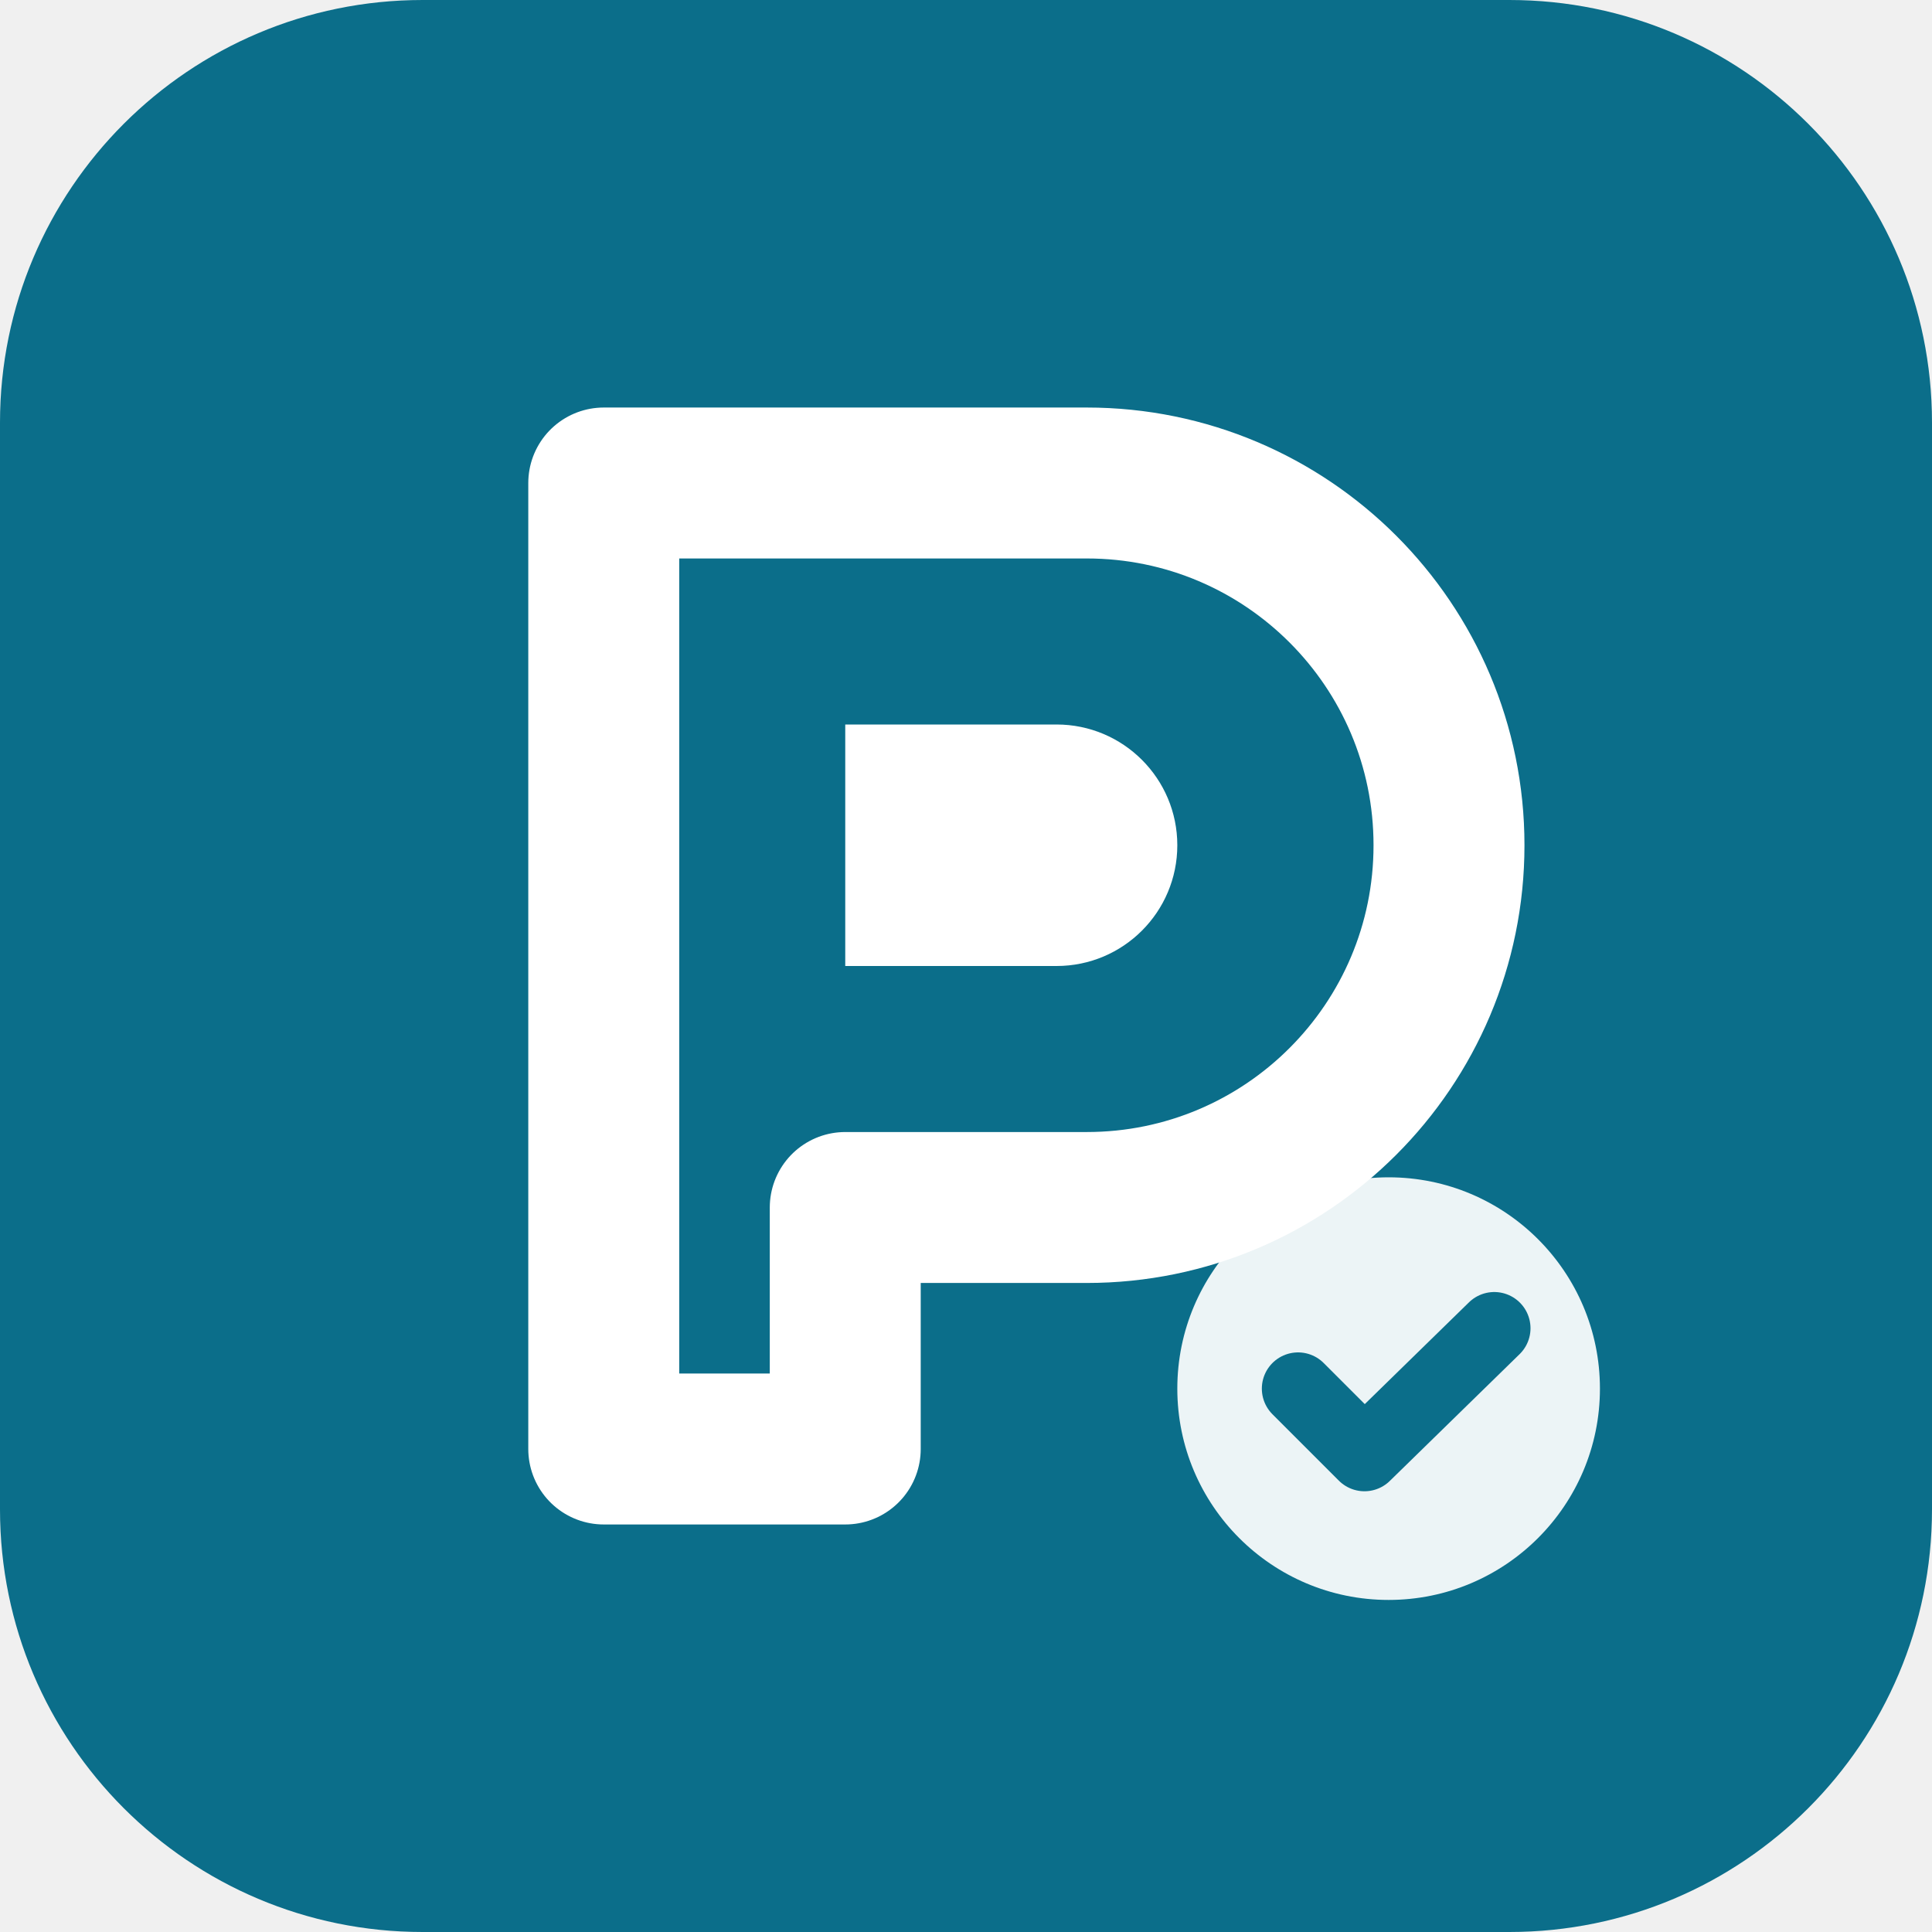
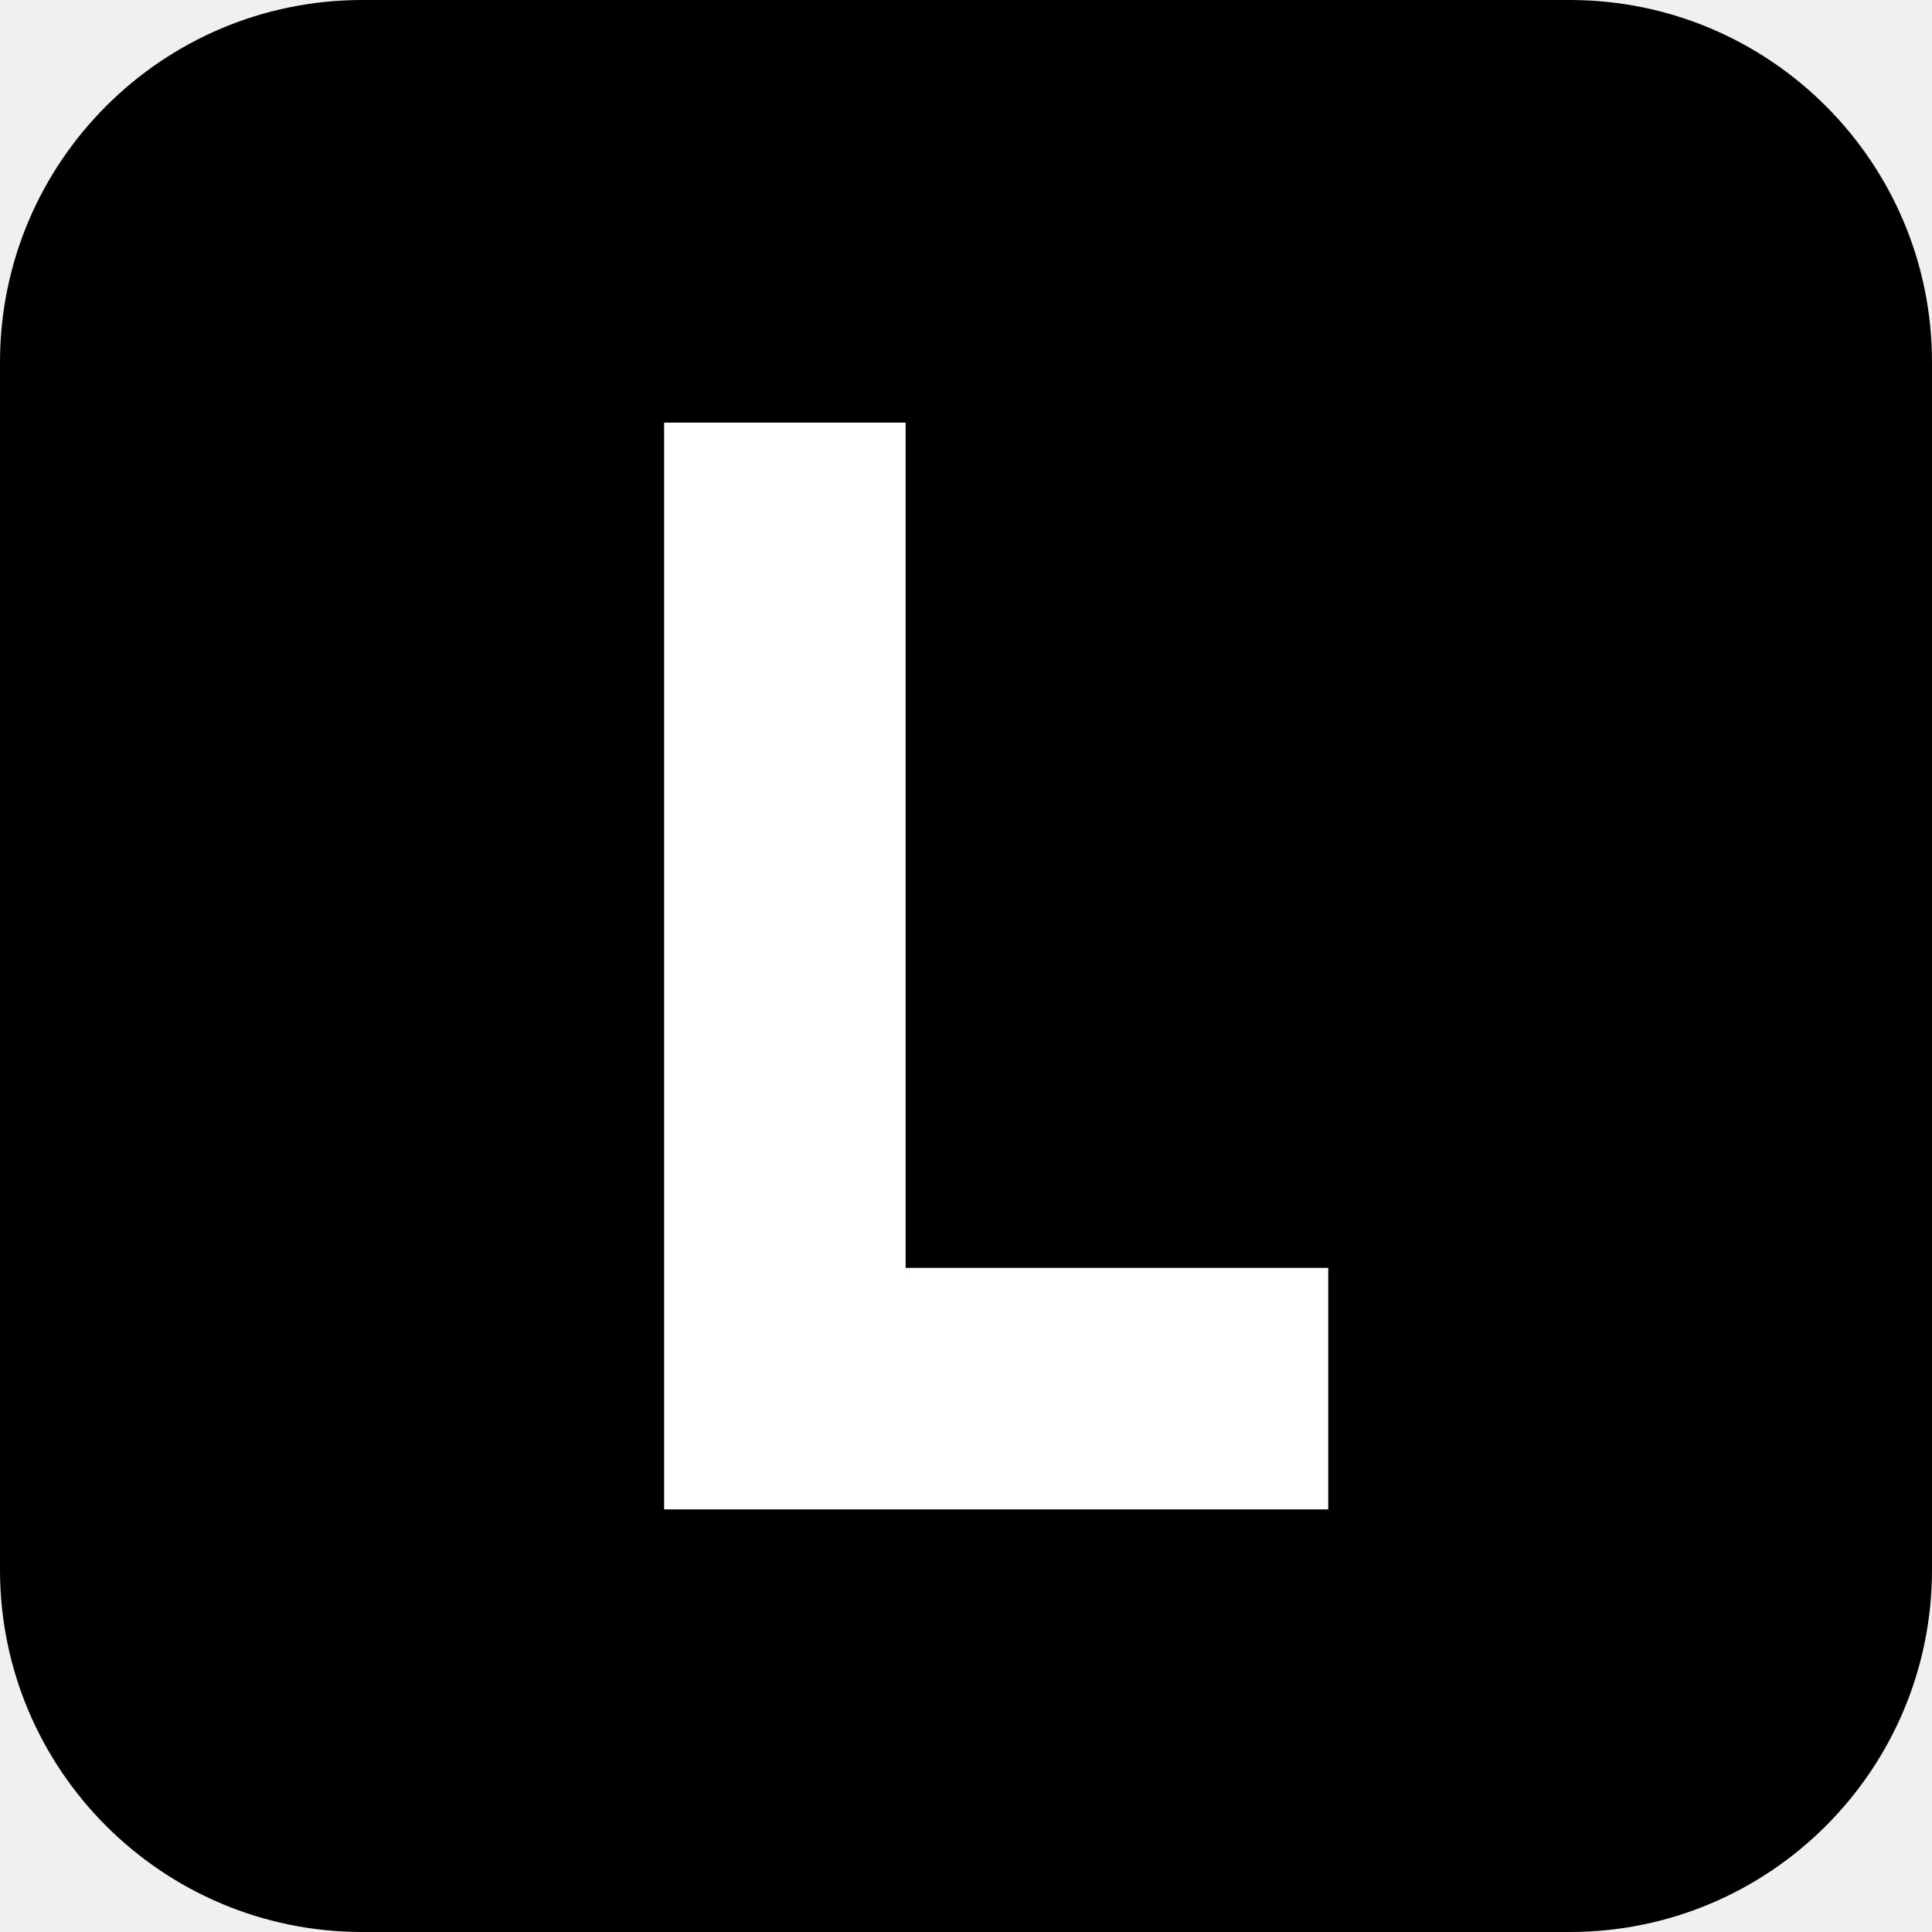
<svg xmlns="http://www.w3.org/2000/svg" viewBox="0 0 64 64">
-   <rect width="64" height="64" rx="14" fill="#0b6e8a" />
-   <path d="M20 16h16a12 12 0 0 1 0 24h-8v8h-8z" fill="none" stroke="#fff" stroke-width="5" stroke-linejoin="round" />
-   <path d="M28 24h7a4 4 0 0 1 0 8h-7z" fill="#fff" />
-   <circle cx="46" cy="46" r="7" fill="#ffffff" opacity=".92" />
-   <path d="M43 46l2.2 2.2L49.5 44" fill="none" stroke="#0b6e8a" stroke-width="2.4" stroke-linecap="round" stroke-linejoin="round" />
+   <rect width="64" height="64" rx="12" fill="#000" />
+   <path d="M22 14h8v28h14v8H22z" fill="#fff" />
</svg>
